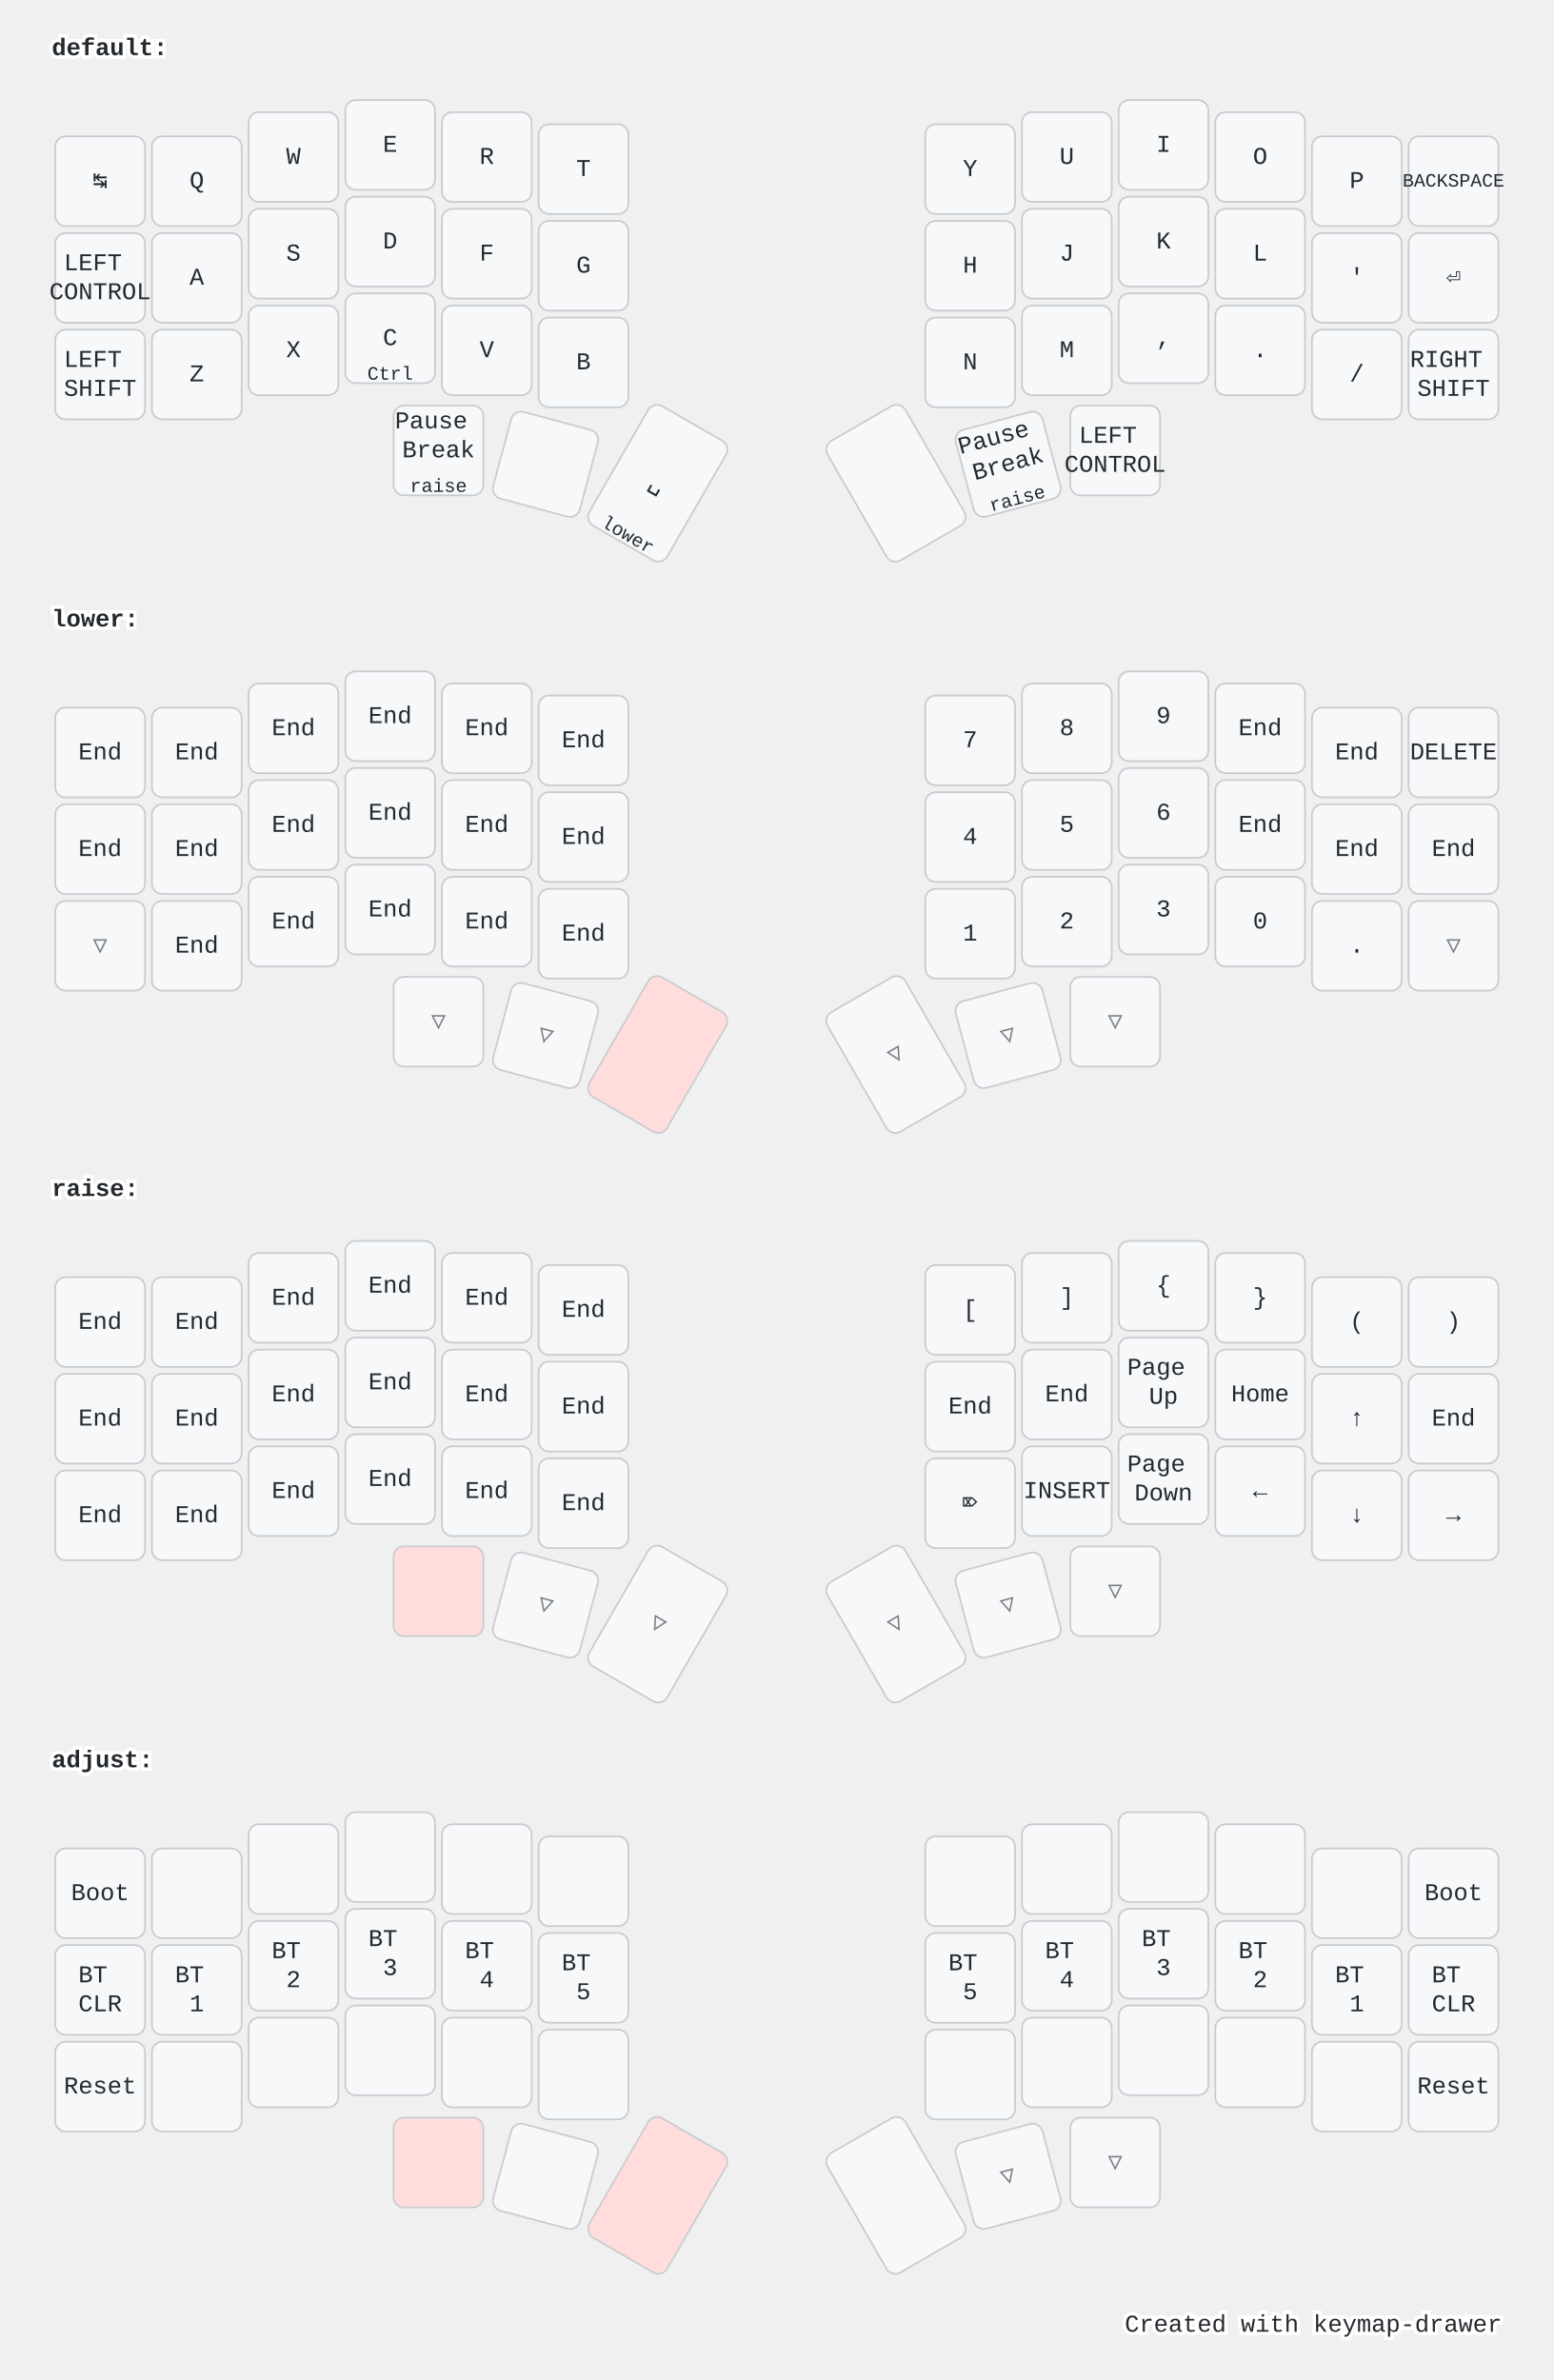
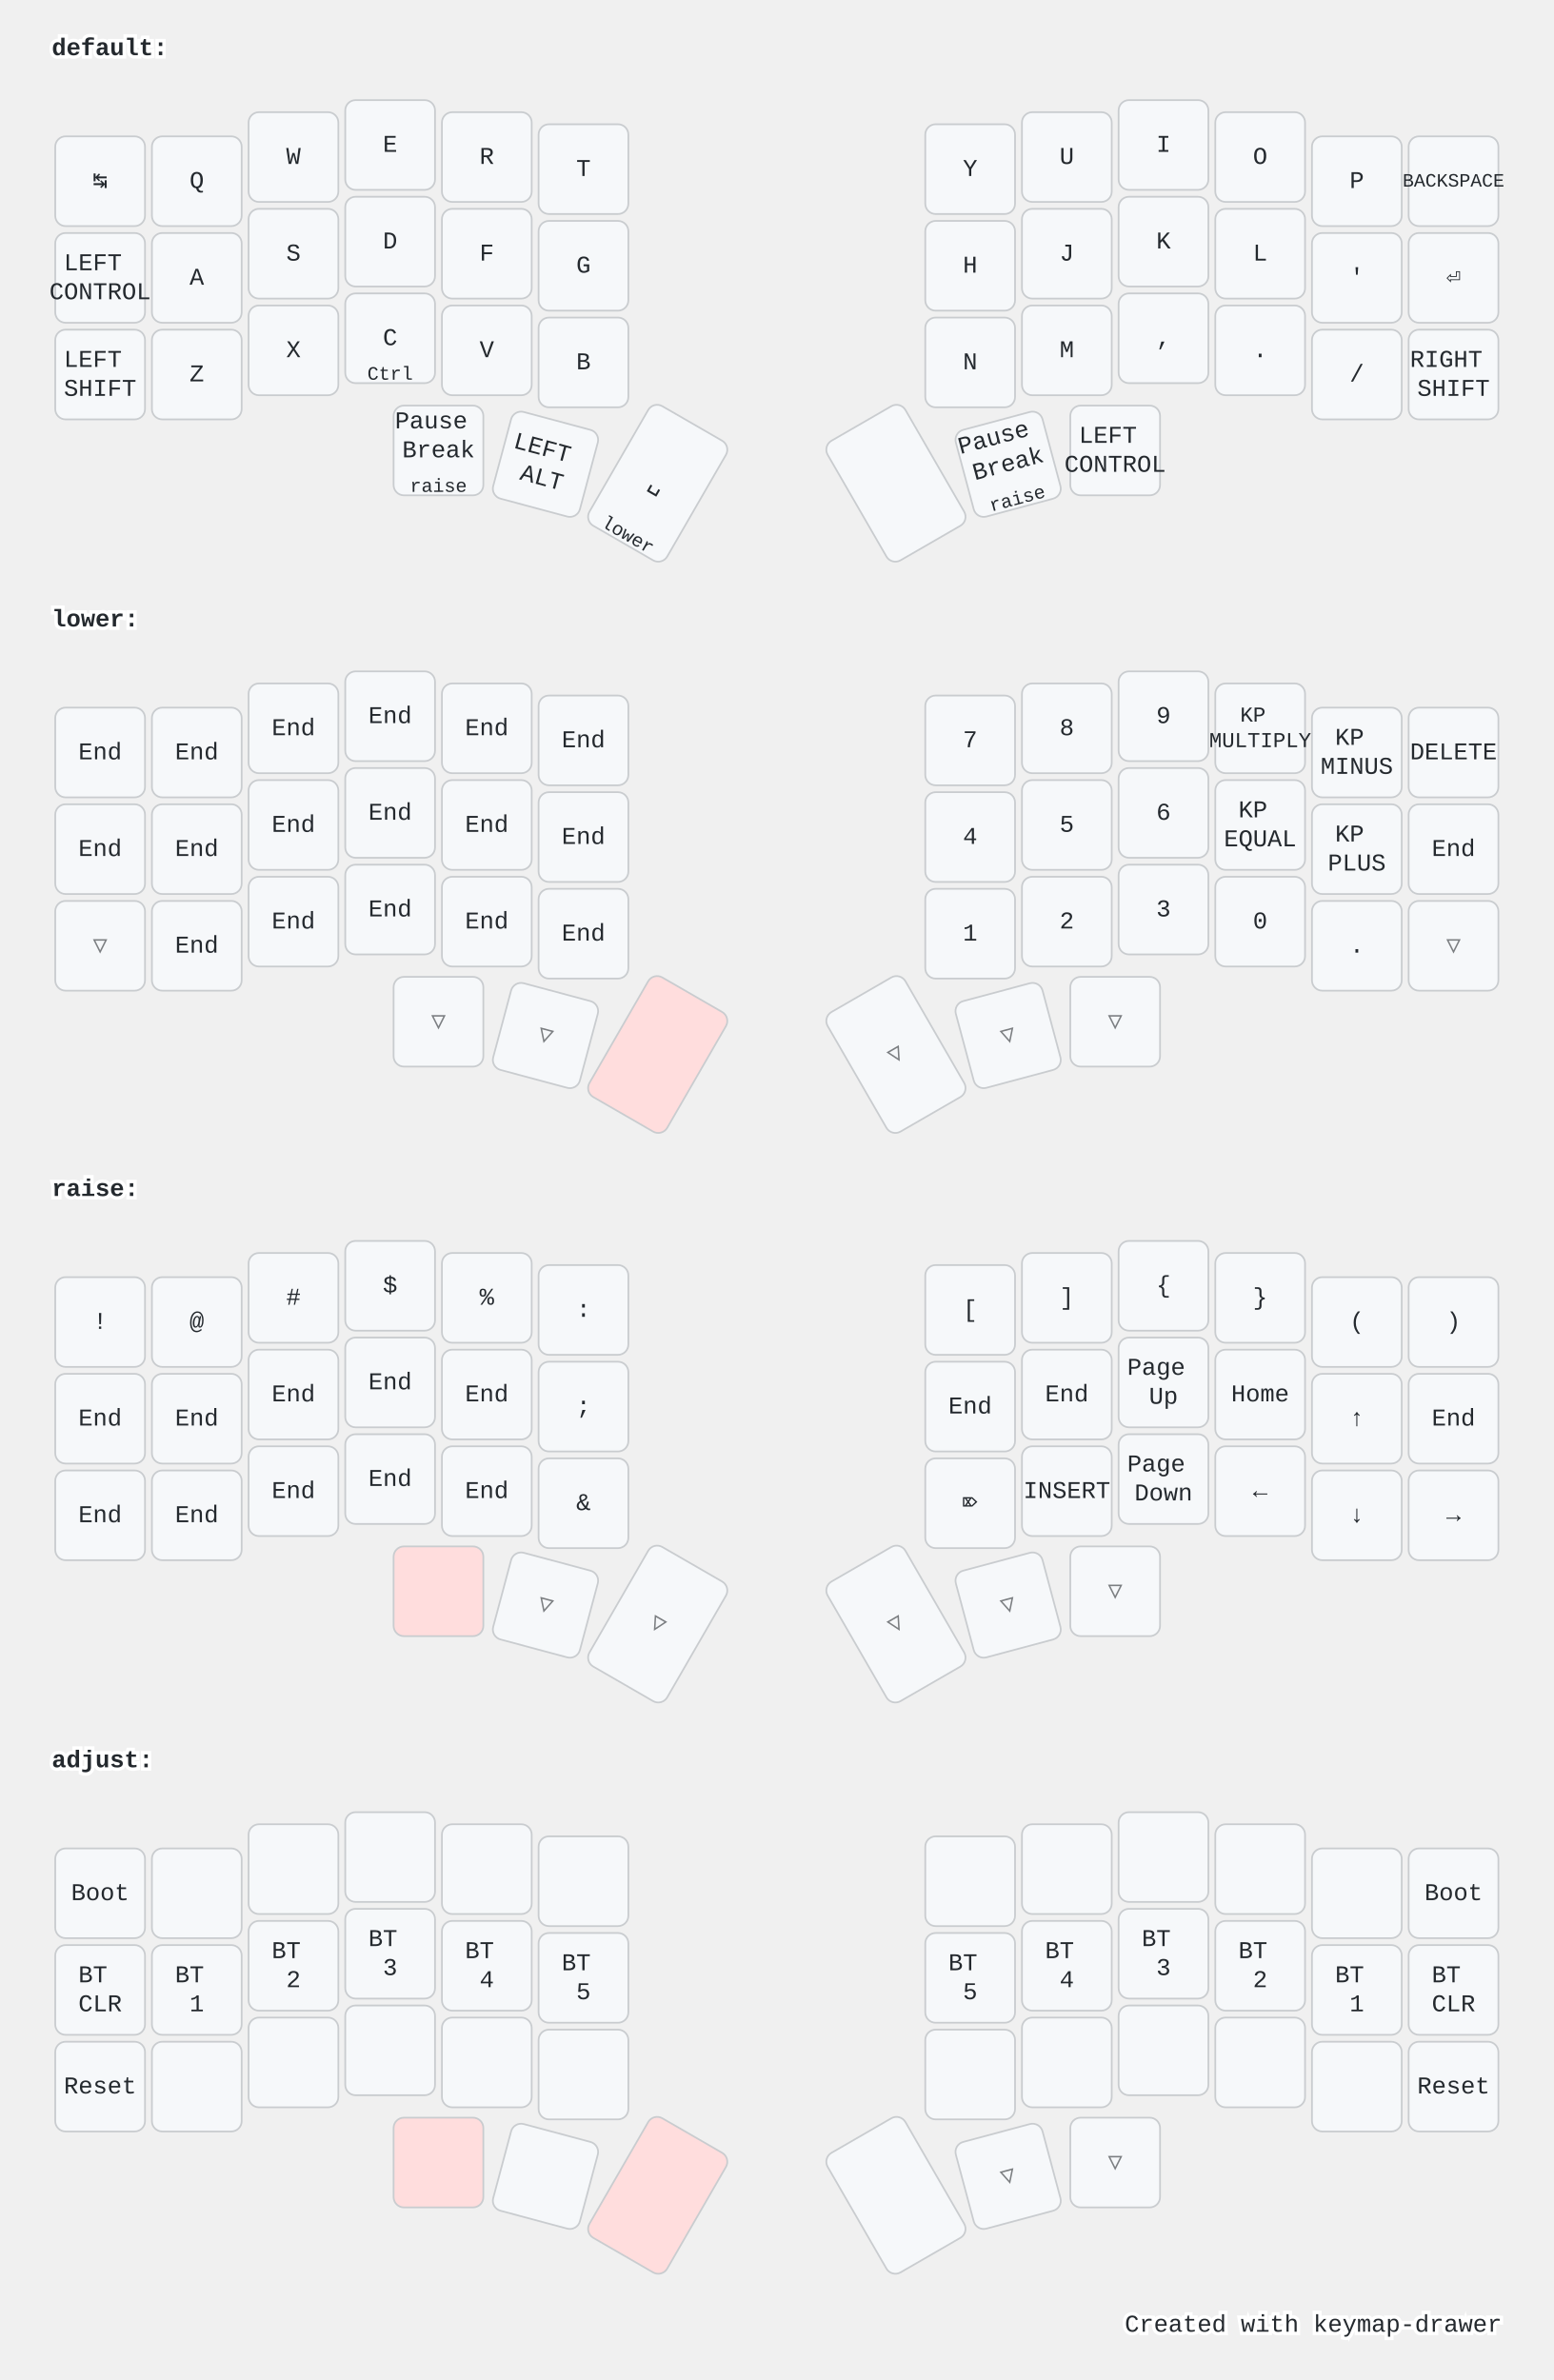
<svg xmlns="http://www.w3.org/2000/svg" width="900" height="1379" viewBox="0 0 900 1379" class="keymap">
  <style>/* inherit to force styles through use tags */
svg path {
    fill: inherit;
}

/* font and background color specifications */
svg.keymap {
    font-family: SFMono-Regular,Consolas,Liberation Mono,Menlo,monospace;
    font-size: 14px;
    font-kerning: normal;
    text-rendering: optimizeLegibility;
    fill: #24292e;
}

/* default key styling */
rect.key {
    fill: #f6f8fa;
}

rect.key, rect.combo {
    stroke: #c9cccf;
    stroke-width: 1;
}

/* default key side styling, only used is draw_key_sides is set */
rect.side {
    filter: brightness(90%);
}

/* color accent for combo boxes */
rect.combo, rect.combo-separate {
    fill: #cdf;
}

/* color accent for held keys */
rect.held, rect.combo.held {
    fill: #fdd;
}

/* color accent for ghost (optional) keys */
rect.ghost, rect.combo.ghost {
    stroke-dasharray: 4, 4;
    stroke-width: 2;
}

text {
    text-anchor: middle;
    dominant-baseline: middle;
}

/* styling for layer labels */
text.label {
    font-weight: bold;
    text-anchor: start;
    stroke: white;
    stroke-width: 4;
    paint-order: stroke;
}

/* styling for optional footer */
text.footer {
    text-anchor: end;
    dominant-baseline: auto;
    stroke: white;
    stroke-width: 4;
    paint-order: stroke;
}

/* styling for combo tap, and key hold/shifted label text */
text.combo, text.hold, text.shifted {
    font-size: 11px;
}

text.hold {
    text-anchor: middle;
    dominant-baseline: auto;
}

text.shifted {
    text-anchor: middle;
    dominant-baseline: hanging;
}

/* styling for hold/shifted label text in combo box */
text.combo.hold, text.combo.shifted {
    font-size: 8px;
}

/* lighter symbol for transparent keys */
text.trans {
    fill: #7b7e81;
}

/* styling for combo dendrons */
path.combo {
    stroke-width: 1;
    stroke: gray;
    fill: none;
}

/* Start Tabler Icons Cleanup */
/* cannot use height/width with glyphs */
.icon-tabler &gt; path {
    fill: inherit;
    stroke: inherit;
    stroke-width: 2;
}
/* hide tabler's default box */
.icon-tabler &gt; path[stroke="none"][fill="none"] {
    visibility: hidden;
}
/* End Tabler Icons Cleanup */

@media (prefers-color-scheme: dark) {
svg.keymap { fill: #d1d6db; }
rect.key { fill: #3f4750; }
rect.key, rect.combo { stroke: #60666c; }
rect.combo, rect.combo-separate { fill: #1f3d7a; }
rect.held, rect.combo.held { fill: #854747; }
text.label, text.footer { stroke: black; }
text.trans { fill: #7e8184; }
path.combo { stroke: #7f7f7f; }

}</style>
  <g transform="translate(30, 0)" class="layer-default">
    <text x="0" y="28" class="label">default:</text>
    <g transform="translate(0, 56)">
      <g transform="translate(28, 49)" class="key keypos-0">
        <rect rx="6" ry="6" x="-26" y="-26" width="52" height="52" class="key" />
        <text x="0" y="0" class="key tap">↹</text>
      </g>
      <g transform="translate(84, 49)" class="key keypos-1">
        <rect rx="6" ry="6" x="-26" y="-26" width="52" height="52" class="key" />
        <text x="0" y="0" class="key tap">Q</text>
      </g>
      <g transform="translate(140, 35)" class="key keypos-2">
        <rect rx="6" ry="6" x="-26" y="-26" width="52" height="52" class="key" />
        <text x="0" y="0" class="key tap">W</text>
      </g>
      <g transform="translate(196, 28)" class="key keypos-3">
        <rect rx="6" ry="6" x="-26" y="-26" width="52" height="52" class="key" />
        <text x="0" y="0" class="key tap">E</text>
      </g>
      <g transform="translate(252, 35)" class="key keypos-4">
        <rect rx="6" ry="6" x="-26" y="-26" width="52" height="52" class="key" />
        <text x="0" y="0" class="key tap">R</text>
      </g>
      <g transform="translate(308, 42)" class="key keypos-5">
        <rect rx="6" ry="6" x="-26" y="-26" width="52" height="52" class="key" />
        <text x="0" y="0" class="key tap">T</text>
      </g>
      <g transform="translate(532, 42)" class="key keypos-6">
        <rect rx="6" ry="6" x="-26" y="-26" width="52" height="52" class="key" />
        <text x="0" y="0" class="key tap">Y</text>
      </g>
      <g transform="translate(588, 35)" class="key keypos-7">
        <rect rx="6" ry="6" x="-26" y="-26" width="52" height="52" class="key" />
        <text x="0" y="0" class="key tap">U</text>
      </g>
      <g transform="translate(644, 28)" class="key keypos-8">
        <rect rx="6" ry="6" x="-26" y="-26" width="52" height="52" class="key" />
        <text x="0" y="0" class="key tap">I</text>
      </g>
      <g transform="translate(700, 35)" class="key keypos-9">
        <rect rx="6" ry="6" x="-26" y="-26" width="52" height="52" class="key" />
        <text x="0" y="0" class="key tap">O</text>
      </g>
      <g transform="translate(756, 49)" class="key keypos-10">
        <rect rx="6" ry="6" x="-26" y="-26" width="52" height="52" class="key" />
        <text x="0" y="0" class="key tap">P</text>
      </g>
      <g transform="translate(812, 49)" class="key keypos-11">
        <rect rx="6" ry="6" x="-26" y="-26" width="52" height="52" class="key" />
        <text x="0" y="0" class="key tap">
          <tspan style="font-size: 78%">BACKSPACE</tspan>
        </text>
      </g>
      <g transform="translate(28, 105)" class="key keypos-12">
        <rect rx="6" ry="6" x="-26" y="-26" width="52" height="52" class="key" />
        <text x="0" y="0" class="key tap">
          <tspan x="0" dy="-0.6em">LEFT</tspan>
          <tspan x="0" dy="1.2em">CONTROL</tspan>
        </text>
      </g>
      <g transform="translate(84, 105)" class="key keypos-13">
        <rect rx="6" ry="6" x="-26" y="-26" width="52" height="52" class="key" />
        <text x="0" y="0" class="key tap">A</text>
      </g>
      <g transform="translate(140, 91)" class="key keypos-14">
        <rect rx="6" ry="6" x="-26" y="-26" width="52" height="52" class="key" />
        <text x="0" y="0" class="key tap">S</text>
      </g>
      <g transform="translate(196, 84)" class="key keypos-15">
        <rect rx="6" ry="6" x="-26" y="-26" width="52" height="52" class="key" />
        <text x="0" y="0" class="key tap">D</text>
      </g>
      <g transform="translate(252, 91)" class="key keypos-16">
        <rect rx="6" ry="6" x="-26" y="-26" width="52" height="52" class="key" />
        <text x="0" y="0" class="key tap">F</text>
      </g>
      <g transform="translate(308, 98)" class="key keypos-17">
        <rect rx="6" ry="6" x="-26" y="-26" width="52" height="52" class="key" />
        <text x="0" y="0" class="key tap">G</text>
      </g>
      <g transform="translate(532, 98)" class="key keypos-18">
        <rect rx="6" ry="6" x="-26" y="-26" width="52" height="52" class="key" />
        <text x="0" y="0" class="key tap">H</text>
      </g>
      <g transform="translate(588, 91)" class="key keypos-19">
        <rect rx="6" ry="6" x="-26" y="-26" width="52" height="52" class="key" />
        <text x="0" y="0" class="key tap">J</text>
      </g>
      <g transform="translate(644, 84)" class="key keypos-20">
        <rect rx="6" ry="6" x="-26" y="-26" width="52" height="52" class="key" />
        <text x="0" y="0" class="key tap">K</text>
      </g>
      <g transform="translate(700, 91)" class="key keypos-21">
        <rect rx="6" ry="6" x="-26" y="-26" width="52" height="52" class="key" />
        <text x="0" y="0" class="key tap">L</text>
      </g>
      <g transform="translate(756, 105)" class="key keypos-22">
        <rect rx="6" ry="6" x="-26" y="-26" width="52" height="52" class="key" />
        <text x="0" y="0" class="key tap">'</text>
      </g>
      <g transform="translate(812, 105)" class="key keypos-23">
        <rect rx="6" ry="6" x="-26" y="-26" width="52" height="52" class="key" />
        <text x="0" y="0" class="key tap">⏎</text>
      </g>
      <g transform="translate(28, 161)" class="key keypos-24">
        <rect rx="6" ry="6" x="-26" y="-26" width="52" height="52" class="key" />
        <text x="0" y="0" class="key tap">
          <tspan x="0" dy="-0.6em">LEFT</tspan>
          <tspan x="0" dy="1.2em">SHIFT</tspan>
        </text>
      </g>
      <g transform="translate(84, 161)" class="key keypos-25">
        <rect rx="6" ry="6" x="-26" y="-26" width="52" height="52" class="key" />
        <text x="0" y="0" class="key tap">Z</text>
      </g>
      <g transform="translate(140, 147)" class="key keypos-26">
        <rect rx="6" ry="6" x="-26" y="-26" width="52" height="52" class="key" />
        <text x="0" y="0" class="key tap">X</text>
      </g>
      <g transform="translate(196, 140)" class="key keypos-27">
        <rect rx="6" ry="6" x="-26" y="-26" width="52" height="52" class="key" />
        <text x="0" y="0" class="key tap">C</text>
        <text x="0" y="24" class="key hold">Ctrl</text>
      </g>
      <g transform="translate(252, 147)" class="key keypos-28">
        <rect rx="6" ry="6" x="-26" y="-26" width="52" height="52" class="key" />
        <text x="0" y="0" class="key tap">V</text>
      </g>
      <g transform="translate(308, 154)" class="key keypos-29">
        <rect rx="6" ry="6" x="-26" y="-26" width="52" height="52" class="key" />
        <text x="0" y="0" class="key tap">B</text>
      </g>
      <g transform="translate(532, 154)" class="key keypos-30">
        <rect rx="6" ry="6" x="-26" y="-26" width="52" height="52" class="key" />
        <text x="0" y="0" class="key tap">N</text>
      </g>
      <g transform="translate(588, 147)" class="key keypos-31">
        <rect rx="6" ry="6" x="-26" y="-26" width="52" height="52" class="key" />
        <text x="0" y="0" class="key tap">M</text>
      </g>
      <g transform="translate(644, 140)" class="key keypos-32">
        <rect rx="6" ry="6" x="-26" y="-26" width="52" height="52" class="key" />
        <text x="0" y="0" class="key tap">,</text>
      </g>
      <g transform="translate(700, 147)" class="key keypos-33">
        <rect rx="6" ry="6" x="-26" y="-26" width="52" height="52" class="key" />
        <text x="0" y="0" class="key tap">.</text>
      </g>
      <g transform="translate(756, 161)" class="key keypos-34">
        <rect rx="6" ry="6" x="-26" y="-26" width="52" height="52" class="key" />
        <text x="0" y="0" class="key tap">/</text>
      </g>
      <g transform="translate(812, 161)" class="key keypos-35">
        <rect rx="6" ry="6" x="-26" y="-26" width="52" height="52" class="key" />
        <text x="0" y="0" class="key tap">
          <tspan x="0" dy="-0.6em">RIGHT</tspan>
          <tspan x="0" dy="1.2em">SHIFT</tspan>
        </text>
      </g>
      <g transform="translate(224, 205)" class="key keypos-36">
        <rect rx="6" ry="6" x="-26" y="-26" width="52" height="52" class="key" />
        <text x="0" y="0" class="key tap">
          <tspan x="0" dy="-1.2em">Pause</tspan>
          <tspan x="0" dy="1.2em">Break</tspan>
        </text>
        <text x="0" y="24" class="key hold">raise</text>
      </g>
      <g transform="translate(286, 213) rotate(15.0)" class="key keypos-37">
        <rect rx="6" ry="6" x="-26" y="-26" width="52" height="52" class="key" />
+         <text x="0" y="0" class="key tap">
+           <tspan x="0" dy="-0.6em">LEFT</tspan>
+           <tspan x="0" dy="1.2em">ALT</tspan>
+         </text>
      </g>
      <g transform="translate(351, 224) rotate(30.0)" class="key keypos-38">
        <rect rx="6" ry="6" x="-26" y="-40" width="52" height="80" class="key" />
        <text x="0" y="0" class="key tap">␣</text>
        <text x="0" y="38" class="key hold">lower</text>
      </g>
      <g transform="translate(489, 224) rotate(-30.0)" class="key keypos-39">
        <rect rx="6" ry="6" x="-26" y="-40" width="52" height="80" class="key" />
      </g>
      <g transform="translate(554, 213) rotate(-15.0)" class="key keypos-40">
        <rect rx="6" ry="6" x="-26" y="-26" width="52" height="52" class="key" />
        <text x="0" y="0" class="key tap">
          <tspan x="0" dy="-1.2em">Pause</tspan>
          <tspan x="0" dy="1.2em">Break</tspan>
        </text>
        <text x="0" y="24" class="key hold">raise</text>
      </g>
      <g transform="translate(616, 205)" class="key keypos-41">
        <rect rx="6" ry="6" x="-26" y="-26" width="52" height="52" class="key" />
        <text x="0" y="0" class="key tap">
          <tspan x="0" dy="-0.6em">LEFT</tspan>
          <tspan x="0" dy="1.2em">CONTROL</tspan>
        </text>
      </g>
    </g>
  </g>
  <g transform="translate(30, 331)" class="layer-lower">
    <text x="0" y="28" class="label">lower:</text>
    <g transform="translate(0, 56)">
      <g transform="translate(28, 49)" class="key keypos-0">
        <rect rx="6" ry="6" x="-26" y="-26" width="52" height="52" class="key" />
        <text x="0" y="0" class="key tap">End</text>
      </g>
      <g transform="translate(84, 49)" class="key keypos-1">
        <rect rx="6" ry="6" x="-26" y="-26" width="52" height="52" class="key" />
        <text x="0" y="0" class="key tap">End</text>
      </g>
      <g transform="translate(140, 35)" class="key keypos-2">
        <rect rx="6" ry="6" x="-26" y="-26" width="52" height="52" class="key" />
        <text x="0" y="0" class="key tap">End</text>
      </g>
      <g transform="translate(196, 28)" class="key keypos-3">
        <rect rx="6" ry="6" x="-26" y="-26" width="52" height="52" class="key" />
        <text x="0" y="0" class="key tap">End</text>
      </g>
      <g transform="translate(252, 35)" class="key keypos-4">
        <rect rx="6" ry="6" x="-26" y="-26" width="52" height="52" class="key" />
        <text x="0" y="0" class="key tap">End</text>
      </g>
      <g transform="translate(308, 42)" class="key keypos-5">
        <rect rx="6" ry="6" x="-26" y="-26" width="52" height="52" class="key" />
        <text x="0" y="0" class="key tap">End</text>
      </g>
      <g transform="translate(532, 42)" class="key keypos-6">
        <rect rx="6" ry="6" x="-26" y="-26" width="52" height="52" class="key" />
        <text x="0" y="0" class="key tap">7</text>
      </g>
      <g transform="translate(588, 35)" class="key keypos-7">
        <rect rx="6" ry="6" x="-26" y="-26" width="52" height="52" class="key" />
        <text x="0" y="0" class="key tap">8</text>
      </g>
      <g transform="translate(644, 28)" class="key keypos-8">
        <rect rx="6" ry="6" x="-26" y="-26" width="52" height="52" class="key" />
        <text x="0" y="0" class="key tap">9</text>
      </g>
      <g transform="translate(700, 35)" class="key keypos-9">
        <rect rx="6" ry="6" x="-26" y="-26" width="52" height="52" class="key" />
-         <text x="0" y="0" class="key tap">End</text>
+         <text x="0" y="0" class="key tap">
+           <tspan x="0" dy="-0.6em" style="font-size: 88%">KP</tspan>
+           <tspan x="0" dy="1.2em" style="font-size: 88%">MULTIPLY</tspan>
+         </text>
      </g>
      <g transform="translate(756, 49)" class="key keypos-10">
        <rect rx="6" ry="6" x="-26" y="-26" width="52" height="52" class="key" />
-         <text x="0" y="0" class="key tap">End</text>
+         <text x="0" y="0" class="key tap">
+           <tspan x="0" dy="-0.6em">KP</tspan>
+           <tspan x="0" dy="1.2em">MINUS</tspan>
+         </text>
      </g>
      <g transform="translate(812, 49)" class="key keypos-11">
        <rect rx="6" ry="6" x="-26" y="-26" width="52" height="52" class="key" />
        <text x="0" y="0" class="key tap">DELETE</text>
      </g>
      <g transform="translate(28, 105)" class="key keypos-12">
        <rect rx="6" ry="6" x="-26" y="-26" width="52" height="52" class="key" />
        <text x="0" y="0" class="key tap">End</text>
      </g>
      <g transform="translate(84, 105)" class="key keypos-13">
        <rect rx="6" ry="6" x="-26" y="-26" width="52" height="52" class="key" />
        <text x="0" y="0" class="key tap">End</text>
      </g>
      <g transform="translate(140, 91)" class="key keypos-14">
        <rect rx="6" ry="6" x="-26" y="-26" width="52" height="52" class="key" />
        <text x="0" y="0" class="key tap">End</text>
      </g>
      <g transform="translate(196, 84)" class="key keypos-15">
        <rect rx="6" ry="6" x="-26" y="-26" width="52" height="52" class="key" />
        <text x="0" y="0" class="key tap">End</text>
      </g>
      <g transform="translate(252, 91)" class="key keypos-16">
        <rect rx="6" ry="6" x="-26" y="-26" width="52" height="52" class="key" />
        <text x="0" y="0" class="key tap">End</text>
      </g>
      <g transform="translate(308, 98)" class="key keypos-17">
        <rect rx="6" ry="6" x="-26" y="-26" width="52" height="52" class="key" />
        <text x="0" y="0" class="key tap">End</text>
      </g>
      <g transform="translate(532, 98)" class="key keypos-18">
        <rect rx="6" ry="6" x="-26" y="-26" width="52" height="52" class="key" />
        <text x="0" y="0" class="key tap">4</text>
      </g>
      <g transform="translate(588, 91)" class="key keypos-19">
        <rect rx="6" ry="6" x="-26" y="-26" width="52" height="52" class="key" />
        <text x="0" y="0" class="key tap">5</text>
      </g>
      <g transform="translate(644, 84)" class="key keypos-20">
        <rect rx="6" ry="6" x="-26" y="-26" width="52" height="52" class="key" />
        <text x="0" y="0" class="key tap">6</text>
      </g>
      <g transform="translate(700, 91)" class="key keypos-21">
        <rect rx="6" ry="6" x="-26" y="-26" width="52" height="52" class="key" />
-         <text x="0" y="0" class="key tap">End</text>
+         <text x="0" y="0" class="key tap">
+           <tspan x="0" dy="-0.6em">KP</tspan>
+           <tspan x="0" dy="1.2em">EQUAL</tspan>
+         </text>
      </g>
      <g transform="translate(756, 105)" class="key keypos-22">
        <rect rx="6" ry="6" x="-26" y="-26" width="52" height="52" class="key" />
-         <text x="0" y="0" class="key tap">End</text>
+         <text x="0" y="0" class="key tap">
+           <tspan x="0" dy="-0.6em">KP</tspan>
+           <tspan x="0" dy="1.2em">PLUS</tspan>
+         </text>
      </g>
      <g transform="translate(812, 105)" class="key keypos-23">
        <rect rx="6" ry="6" x="-26" y="-26" width="52" height="52" class="key" />
        <text x="0" y="0" class="key tap">End</text>
      </g>
      <g transform="translate(28, 161)" class="key trans keypos-24">
        <rect rx="6" ry="6" x="-26" y="-26" width="52" height="52" class="key trans" />
        <text x="0" y="0" class="key trans tap">▽</text>
      </g>
      <g transform="translate(84, 161)" class="key keypos-25">
        <rect rx="6" ry="6" x="-26" y="-26" width="52" height="52" class="key" />
        <text x="0" y="0" class="key tap">End</text>
      </g>
      <g transform="translate(140, 147)" class="key keypos-26">
        <rect rx="6" ry="6" x="-26" y="-26" width="52" height="52" class="key" />
        <text x="0" y="0" class="key tap">End</text>
      </g>
      <g transform="translate(196, 140)" class="key keypos-27">
        <rect rx="6" ry="6" x="-26" y="-26" width="52" height="52" class="key" />
        <text x="0" y="0" class="key tap">End</text>
      </g>
      <g transform="translate(252, 147)" class="key keypos-28">
        <rect rx="6" ry="6" x="-26" y="-26" width="52" height="52" class="key" />
        <text x="0" y="0" class="key tap">End</text>
      </g>
      <g transform="translate(308, 154)" class="key keypos-29">
        <rect rx="6" ry="6" x="-26" y="-26" width="52" height="52" class="key" />
        <text x="0" y="0" class="key tap">End</text>
      </g>
      <g transform="translate(532, 154)" class="key keypos-30">
        <rect rx="6" ry="6" x="-26" y="-26" width="52" height="52" class="key" />
        <text x="0" y="0" class="key tap">1</text>
      </g>
      <g transform="translate(588, 147)" class="key keypos-31">
        <rect rx="6" ry="6" x="-26" y="-26" width="52" height="52" class="key" />
        <text x="0" y="0" class="key tap">2</text>
      </g>
      <g transform="translate(644, 140)" class="key keypos-32">
        <rect rx="6" ry="6" x="-26" y="-26" width="52" height="52" class="key" />
        <text x="0" y="0" class="key tap">3</text>
      </g>
      <g transform="translate(700, 147)" class="key keypos-33">
        <rect rx="6" ry="6" x="-26" y="-26" width="52" height="52" class="key" />
        <text x="0" y="0" class="key tap">0</text>
      </g>
      <g transform="translate(756, 161)" class="key keypos-34">
        <rect rx="6" ry="6" x="-26" y="-26" width="52" height="52" class="key" />
        <text x="0" y="0" class="key tap">.</text>
      </g>
      <g transform="translate(812, 161)" class="key trans keypos-35">
        <rect rx="6" ry="6" x="-26" y="-26" width="52" height="52" class="key trans" />
        <text x="0" y="0" class="key trans tap">▽</text>
      </g>
      <g transform="translate(224, 205)" class="key trans keypos-36">
        <rect rx="6" ry="6" x="-26" y="-26" width="52" height="52" class="key trans" />
        <text x="0" y="0" class="key trans tap">▽</text>
      </g>
      <g transform="translate(286, 213) rotate(15.0)" class="key trans keypos-37">
        <rect rx="6" ry="6" x="-26" y="-26" width="52" height="52" class="key trans" />
        <text x="0" y="0" class="key trans tap">▽</text>
      </g>
      <g transform="translate(351, 224) rotate(30.0)" class="key held keypos-38">
        <rect rx="6" ry="6" x="-26" y="-40" width="52" height="80" class="key held" />
      </g>
      <g transform="translate(489, 224) rotate(-30.0)" class="key trans keypos-39">
        <rect rx="6" ry="6" x="-26" y="-40" width="52" height="80" class="key trans" />
        <text x="0" y="0" class="key trans tap">▽</text>
      </g>
      <g transform="translate(554, 213) rotate(-15.0)" class="key trans keypos-40">
        <rect rx="6" ry="6" x="-26" y="-26" width="52" height="52" class="key trans" />
        <text x="0" y="0" class="key trans tap">▽</text>
      </g>
      <g transform="translate(616, 205)" class="key trans keypos-41">
        <rect rx="6" ry="6" x="-26" y="-26" width="52" height="52" class="key trans" />
        <text x="0" y="0" class="key trans tap">▽</text>
      </g>
    </g>
  </g>
  <g transform="translate(30, 661)" class="layer-raise">
    <text x="0" y="28" class="label">raise:</text>
    <g transform="translate(0, 56)">
      <g transform="translate(28, 49)" class="key keypos-0">
        <rect rx="6" ry="6" x="-26" y="-26" width="52" height="52" class="key" />
-         <text x="0" y="0" class="key tap">End</text>
+         <text x="0" y="0" class="key tap">!</text>
      </g>
      <g transform="translate(84, 49)" class="key keypos-1">
        <rect rx="6" ry="6" x="-26" y="-26" width="52" height="52" class="key" />
-         <text x="0" y="0" class="key tap">End</text>
+         <text x="0" y="0" class="key tap">@</text>
      </g>
      <g transform="translate(140, 35)" class="key keypos-2">
        <rect rx="6" ry="6" x="-26" y="-26" width="52" height="52" class="key" />
-         <text x="0" y="0" class="key tap">End</text>
+         <text x="0" y="0" class="key tap">#</text>
      </g>
      <g transform="translate(196, 28)" class="key keypos-3">
        <rect rx="6" ry="6" x="-26" y="-26" width="52" height="52" class="key" />
-         <text x="0" y="0" class="key tap">End</text>
+         <text x="0" y="0" class="key tap">$</text>
      </g>
      <g transform="translate(252, 35)" class="key keypos-4">
        <rect rx="6" ry="6" x="-26" y="-26" width="52" height="52" class="key" />
-         <text x="0" y="0" class="key tap">End</text>
+         <text x="0" y="0" class="key tap">%</text>
      </g>
      <g transform="translate(308, 42)" class="key keypos-5">
        <rect rx="6" ry="6" x="-26" y="-26" width="52" height="52" class="key" />
-         <text x="0" y="0" class="key tap">End</text>
+         <text x="0" y="0" class="key tap">:</text>
      </g>
      <g transform="translate(532, 42)" class="key keypos-6">
        <rect rx="6" ry="6" x="-26" y="-26" width="52" height="52" class="key" />
        <text x="0" y="0" class="key tap">[</text>
      </g>
      <g transform="translate(588, 35)" class="key keypos-7">
        <rect rx="6" ry="6" x="-26" y="-26" width="52" height="52" class="key" />
        <text x="0" y="0" class="key tap">]</text>
      </g>
      <g transform="translate(644, 28)" class="key keypos-8">
        <rect rx="6" ry="6" x="-26" y="-26" width="52" height="52" class="key" />
        <text x="0" y="0" class="key tap">{</text>
      </g>
      <g transform="translate(700, 35)" class="key keypos-9">
        <rect rx="6" ry="6" x="-26" y="-26" width="52" height="52" class="key" />
        <text x="0" y="0" class="key tap">}</text>
      </g>
      <g transform="translate(756, 49)" class="key keypos-10">
        <rect rx="6" ry="6" x="-26" y="-26" width="52" height="52" class="key" />
        <text x="0" y="0" class="key tap">(</text>
      </g>
      <g transform="translate(812, 49)" class="key keypos-11">
        <rect rx="6" ry="6" x="-26" y="-26" width="52" height="52" class="key" />
        <text x="0" y="0" class="key tap">)</text>
      </g>
      <g transform="translate(28, 105)" class="key keypos-12">
        <rect rx="6" ry="6" x="-26" y="-26" width="52" height="52" class="key" />
        <text x="0" y="0" class="key tap">End</text>
      </g>
      <g transform="translate(84, 105)" class="key keypos-13">
        <rect rx="6" ry="6" x="-26" y="-26" width="52" height="52" class="key" />
        <text x="0" y="0" class="key tap">End</text>
      </g>
      <g transform="translate(140, 91)" class="key keypos-14">
        <rect rx="6" ry="6" x="-26" y="-26" width="52" height="52" class="key" />
        <text x="0" y="0" class="key tap">End</text>
      </g>
      <g transform="translate(196, 84)" class="key keypos-15">
        <rect rx="6" ry="6" x="-26" y="-26" width="52" height="52" class="key" />
        <text x="0" y="0" class="key tap">End</text>
      </g>
      <g transform="translate(252, 91)" class="key keypos-16">
        <rect rx="6" ry="6" x="-26" y="-26" width="52" height="52" class="key" />
        <text x="0" y="0" class="key tap">End</text>
      </g>
      <g transform="translate(308, 98)" class="key keypos-17">
        <rect rx="6" ry="6" x="-26" y="-26" width="52" height="52" class="key" />
-         <text x="0" y="0" class="key tap">End</text>
+         <text x="0" y="0" class="key tap">;</text>
      </g>
      <g transform="translate(532, 98)" class="key keypos-18">
        <rect rx="6" ry="6" x="-26" y="-26" width="52" height="52" class="key" />
        <text x="0" y="0" class="key tap">End</text>
      </g>
      <g transform="translate(588, 91)" class="key keypos-19">
        <rect rx="6" ry="6" x="-26" y="-26" width="52" height="52" class="key" />
        <text x="0" y="0" class="key tap">End</text>
      </g>
      <g transform="translate(644, 84)" class="key keypos-20">
        <rect rx="6" ry="6" x="-26" y="-26" width="52" height="52" class="key" />
        <text x="0" y="0" class="key tap">
          <tspan x="0" dy="-0.6em">Page</tspan>
          <tspan x="0" dy="1.2em">Up</tspan>
        </text>
      </g>
      <g transform="translate(700, 91)" class="key keypos-21">
        <rect rx="6" ry="6" x="-26" y="-26" width="52" height="52" class="key" />
        <text x="0" y="0" class="key tap">Home</text>
      </g>
      <g transform="translate(756, 105)" class="key keypos-22">
        <rect rx="6" ry="6" x="-26" y="-26" width="52" height="52" class="key" />
        <text x="0" y="0" class="key tap">↑</text>
      </g>
      <g transform="translate(812, 105)" class="key keypos-23">
        <rect rx="6" ry="6" x="-26" y="-26" width="52" height="52" class="key" />
        <text x="0" y="0" class="key tap">End</text>
      </g>
      <g transform="translate(28, 161)" class="key keypos-24">
        <rect rx="6" ry="6" x="-26" y="-26" width="52" height="52" class="key" />
        <text x="0" y="0" class="key tap">End</text>
      </g>
      <g transform="translate(84, 161)" class="key keypos-25">
        <rect rx="6" ry="6" x="-26" y="-26" width="52" height="52" class="key" />
        <text x="0" y="0" class="key tap">End</text>
      </g>
      <g transform="translate(140, 147)" class="key keypos-26">
        <rect rx="6" ry="6" x="-26" y="-26" width="52" height="52" class="key" />
        <text x="0" y="0" class="key tap">End</text>
      </g>
      <g transform="translate(196, 140)" class="key keypos-27">
        <rect rx="6" ry="6" x="-26" y="-26" width="52" height="52" class="key" />
        <text x="0" y="0" class="key tap">End</text>
      </g>
      <g transform="translate(252, 147)" class="key keypos-28">
        <rect rx="6" ry="6" x="-26" y="-26" width="52" height="52" class="key" />
        <text x="0" y="0" class="key tap">End</text>
      </g>
      <g transform="translate(308, 154)" class="key keypos-29">
        <rect rx="6" ry="6" x="-26" y="-26" width="52" height="52" class="key" />
-         <text x="0" y="0" class="key tap">End</text>
+         <text x="0" y="0" class="key tap">&amp;</text>
      </g>
      <g transform="translate(532, 154)" class="key keypos-30">
        <rect rx="6" ry="6" x="-26" y="-26" width="52" height="52" class="key" />
        <text x="0" y="0" class="key tap">⌦</text>
      </g>
      <g transform="translate(588, 147)" class="key keypos-31">
        <rect rx="6" ry="6" x="-26" y="-26" width="52" height="52" class="key" />
        <text x="0" y="0" class="key tap">INSERT</text>
      </g>
      <g transform="translate(644, 140)" class="key keypos-32">
        <rect rx="6" ry="6" x="-26" y="-26" width="52" height="52" class="key" />
        <text x="0" y="0" class="key tap">
          <tspan x="0" dy="-0.6em">Page</tspan>
          <tspan x="0" dy="1.2em">Down</tspan>
        </text>
      </g>
      <g transform="translate(700, 147)" class="key keypos-33">
        <rect rx="6" ry="6" x="-26" y="-26" width="52" height="52" class="key" />
        <text x="0" y="0" class="key tap">←</text>
      </g>
      <g transform="translate(756, 161)" class="key keypos-34">
        <rect rx="6" ry="6" x="-26" y="-26" width="52" height="52" class="key" />
        <text x="0" y="0" class="key tap">↓</text>
      </g>
      <g transform="translate(812, 161)" class="key keypos-35">
        <rect rx="6" ry="6" x="-26" y="-26" width="52" height="52" class="key" />
        <text x="0" y="0" class="key tap">→</text>
      </g>
      <g transform="translate(224, 205)" class="key held keypos-36">
        <rect rx="6" ry="6" x="-26" y="-26" width="52" height="52" class="key held" />
      </g>
      <g transform="translate(286, 213) rotate(15.0)" class="key trans keypos-37">
        <rect rx="6" ry="6" x="-26" y="-26" width="52" height="52" class="key trans" />
        <text x="0" y="0" class="key trans tap">▽</text>
      </g>
      <g transform="translate(351, 224) rotate(30.0)" class="key trans keypos-38">
        <rect rx="6" ry="6" x="-26" y="-40" width="52" height="80" class="key trans" />
        <text x="0" y="0" class="key trans tap">▽</text>
      </g>
      <g transform="translate(489, 224) rotate(-30.0)" class="key trans keypos-39">
        <rect rx="6" ry="6" x="-26" y="-40" width="52" height="80" class="key trans" />
        <text x="0" y="0" class="key trans tap">▽</text>
      </g>
      <g transform="translate(554, 213) rotate(-15.0)" class="key trans keypos-40">
        <rect rx="6" ry="6" x="-26" y="-26" width="52" height="52" class="key trans" />
        <text x="0" y="0" class="key trans tap">▽</text>
      </g>
      <g transform="translate(616, 205)" class="key trans keypos-41">
        <rect rx="6" ry="6" x="-26" y="-26" width="52" height="52" class="key trans" />
        <text x="0" y="0" class="key trans tap">▽</text>
      </g>
    </g>
  </g>
  <g transform="translate(30, 992)" class="layer-adjust">
    <text x="0" y="28" class="label">adjust:</text>
    <g transform="translate(0, 56)">
      <g transform="translate(28, 49)" class="key keypos-0">
        <rect rx="6" ry="6" x="-26" y="-26" width="52" height="52" class="key" />
        <text x="0" y="0" class="key tap">Boot</text>
      </g>
      <g transform="translate(84, 49)" class="key keypos-1">
        <rect rx="6" ry="6" x="-26" y="-26" width="52" height="52" class="key" />
      </g>
      <g transform="translate(140, 35)" class="key keypos-2">
        <rect rx="6" ry="6" x="-26" y="-26" width="52" height="52" class="key" />
      </g>
      <g transform="translate(196, 28)" class="key keypos-3">
        <rect rx="6" ry="6" x="-26" y="-26" width="52" height="52" class="key" />
      </g>
      <g transform="translate(252, 35)" class="key keypos-4">
        <rect rx="6" ry="6" x="-26" y="-26" width="52" height="52" class="key" />
      </g>
      <g transform="translate(308, 42)" class="key keypos-5">
        <rect rx="6" ry="6" x="-26" y="-26" width="52" height="52" class="key" />
      </g>
      <g transform="translate(532, 42)" class="key keypos-6">
        <rect rx="6" ry="6" x="-26" y="-26" width="52" height="52" class="key" />
      </g>
      <g transform="translate(588, 35)" class="key keypos-7">
        <rect rx="6" ry="6" x="-26" y="-26" width="52" height="52" class="key" />
      </g>
      <g transform="translate(644, 28)" class="key keypos-8">
        <rect rx="6" ry="6" x="-26" y="-26" width="52" height="52" class="key" />
      </g>
      <g transform="translate(700, 35)" class="key keypos-9">
        <rect rx="6" ry="6" x="-26" y="-26" width="52" height="52" class="key" />
      </g>
      <g transform="translate(756, 49)" class="key keypos-10">
        <rect rx="6" ry="6" x="-26" y="-26" width="52" height="52" class="key" />
      </g>
      <g transform="translate(812, 49)" class="key keypos-11">
        <rect rx="6" ry="6" x="-26" y="-26" width="52" height="52" class="key" />
        <text x="0" y="0" class="key tap">Boot</text>
      </g>
      <g transform="translate(28, 105)" class="key keypos-12">
        <rect rx="6" ry="6" x="-26" y="-26" width="52" height="52" class="key" />
        <text x="0" y="0" class="key tap">
          <tspan x="0" dy="-0.6em">BT</tspan>
          <tspan x="0" dy="1.2em">CLR</tspan>
        </text>
      </g>
      <g transform="translate(84, 105)" class="key keypos-13">
        <rect rx="6" ry="6" x="-26" y="-26" width="52" height="52" class="key" />
        <text x="0" y="0" class="key tap">
          <tspan x="0" dy="-0.6em">BT</tspan>
          <tspan x="0" dy="1.2em">1</tspan>
        </text>
      </g>
      <g transform="translate(140, 91)" class="key keypos-14">
        <rect rx="6" ry="6" x="-26" y="-26" width="52" height="52" class="key" />
        <text x="0" y="0" class="key tap">
          <tspan x="0" dy="-0.6em">BT</tspan>
          <tspan x="0" dy="1.2em">2</tspan>
        </text>
      </g>
      <g transform="translate(196, 84)" class="key keypos-15">
        <rect rx="6" ry="6" x="-26" y="-26" width="52" height="52" class="key" />
        <text x="0" y="0" class="key tap">
          <tspan x="0" dy="-0.6em">BT</tspan>
          <tspan x="0" dy="1.2em">3</tspan>
        </text>
      </g>
      <g transform="translate(252, 91)" class="key keypos-16">
        <rect rx="6" ry="6" x="-26" y="-26" width="52" height="52" class="key" />
        <text x="0" y="0" class="key tap">
          <tspan x="0" dy="-0.6em">BT</tspan>
          <tspan x="0" dy="1.2em">4</tspan>
        </text>
      </g>
      <g transform="translate(308, 98)" class="key keypos-17">
        <rect rx="6" ry="6" x="-26" y="-26" width="52" height="52" class="key" />
        <text x="0" y="0" class="key tap">
          <tspan x="0" dy="-0.6em">BT</tspan>
          <tspan x="0" dy="1.2em">5</tspan>
        </text>
      </g>
      <g transform="translate(532, 98)" class="key keypos-18">
        <rect rx="6" ry="6" x="-26" y="-26" width="52" height="52" class="key" />
        <text x="0" y="0" class="key tap">
          <tspan x="0" dy="-0.6em">BT</tspan>
          <tspan x="0" dy="1.2em">5</tspan>
        </text>
      </g>
      <g transform="translate(588, 91)" class="key keypos-19">
        <rect rx="6" ry="6" x="-26" y="-26" width="52" height="52" class="key" />
        <text x="0" y="0" class="key tap">
          <tspan x="0" dy="-0.6em">BT</tspan>
          <tspan x="0" dy="1.2em">4</tspan>
        </text>
      </g>
      <g transform="translate(644, 84)" class="key keypos-20">
        <rect rx="6" ry="6" x="-26" y="-26" width="52" height="52" class="key" />
        <text x="0" y="0" class="key tap">
          <tspan x="0" dy="-0.6em">BT</tspan>
          <tspan x="0" dy="1.2em">3</tspan>
        </text>
      </g>
      <g transform="translate(700, 91)" class="key keypos-21">
        <rect rx="6" ry="6" x="-26" y="-26" width="52" height="52" class="key" />
        <text x="0" y="0" class="key tap">
          <tspan x="0" dy="-0.6em">BT</tspan>
          <tspan x="0" dy="1.2em">2</tspan>
        </text>
      </g>
      <g transform="translate(756, 105)" class="key keypos-22">
        <rect rx="6" ry="6" x="-26" y="-26" width="52" height="52" class="key" />
        <text x="0" y="0" class="key tap">
          <tspan x="0" dy="-0.6em">BT</tspan>
          <tspan x="0" dy="1.2em">1</tspan>
        </text>
      </g>
      <g transform="translate(812, 105)" class="key keypos-23">
        <rect rx="6" ry="6" x="-26" y="-26" width="52" height="52" class="key" />
        <text x="0" y="0" class="key tap">
          <tspan x="0" dy="-0.6em">BT</tspan>
          <tspan x="0" dy="1.2em">CLR</tspan>
        </text>
      </g>
      <g transform="translate(28, 161)" class="key keypos-24">
        <rect rx="6" ry="6" x="-26" y="-26" width="52" height="52" class="key" />
        <text x="0" y="0" class="key tap">Reset</text>
      </g>
      <g transform="translate(84, 161)" class="key keypos-25">
        <rect rx="6" ry="6" x="-26" y="-26" width="52" height="52" class="key" />
      </g>
      <g transform="translate(140, 147)" class="key keypos-26">
        <rect rx="6" ry="6" x="-26" y="-26" width="52" height="52" class="key" />
      </g>
      <g transform="translate(196, 140)" class="key keypos-27">
        <rect rx="6" ry="6" x="-26" y="-26" width="52" height="52" class="key" />
      </g>
      <g transform="translate(252, 147)" class="key keypos-28">
        <rect rx="6" ry="6" x="-26" y="-26" width="52" height="52" class="key" />
      </g>
      <g transform="translate(308, 154)" class="key keypos-29">
        <rect rx="6" ry="6" x="-26" y="-26" width="52" height="52" class="key" />
      </g>
      <g transform="translate(532, 154)" class="key keypos-30">
        <rect rx="6" ry="6" x="-26" y="-26" width="52" height="52" class="key" />
      </g>
      <g transform="translate(588, 147)" class="key keypos-31">
        <rect rx="6" ry="6" x="-26" y="-26" width="52" height="52" class="key" />
      </g>
      <g transform="translate(644, 140)" class="key keypos-32">
        <rect rx="6" ry="6" x="-26" y="-26" width="52" height="52" class="key" />
      </g>
      <g transform="translate(700, 147)" class="key keypos-33">
        <rect rx="6" ry="6" x="-26" y="-26" width="52" height="52" class="key" />
      </g>
      <g transform="translate(756, 161)" class="key keypos-34">
        <rect rx="6" ry="6" x="-26" y="-26" width="52" height="52" class="key" />
      </g>
      <g transform="translate(812, 161)" class="key keypos-35">
        <rect rx="6" ry="6" x="-26" y="-26" width="52" height="52" class="key" />
        <text x="0" y="0" class="key tap">Reset</text>
      </g>
      <g transform="translate(224, 205)" class="key held keypos-36">
        <rect rx="6" ry="6" x="-26" y="-26" width="52" height="52" class="key held" />
      </g>
      <g transform="translate(286, 213) rotate(15.0)" class="key keypos-37">
        <rect rx="6" ry="6" x="-26" y="-26" width="52" height="52" class="key" />
      </g>
      <g transform="translate(351, 224) rotate(30.0)" class="key held keypos-38">
        <rect rx="6" ry="6" x="-26" y="-40" width="52" height="80" class="key held" />
      </g>
      <g transform="translate(489, 224) rotate(-30.0)" class="key keypos-39">
        <rect rx="6" ry="6" x="-26" y="-40" width="52" height="80" class="key" />
      </g>
      <g transform="translate(554, 213) rotate(-15.0)" class="key trans keypos-40">
        <rect rx="6" ry="6" x="-26" y="-26" width="52" height="52" class="key trans" />
        <text x="0" y="0" class="key trans tap">▽</text>
      </g>
      <g transform="translate(616, 205)" class="key trans keypos-41">
        <rect rx="6" ry="6" x="-26" y="-26" width="52" height="52" class="key trans" />
        <text x="0" y="0" class="key trans tap">▽</text>
      </g>
    </g>
  </g>
  <text x="870.0" y="1351.0" class="footer">Created with <a href="https://github.com/caksoylar/keymap-drawer">keymap-drawer</a>
  </text>
</svg>
